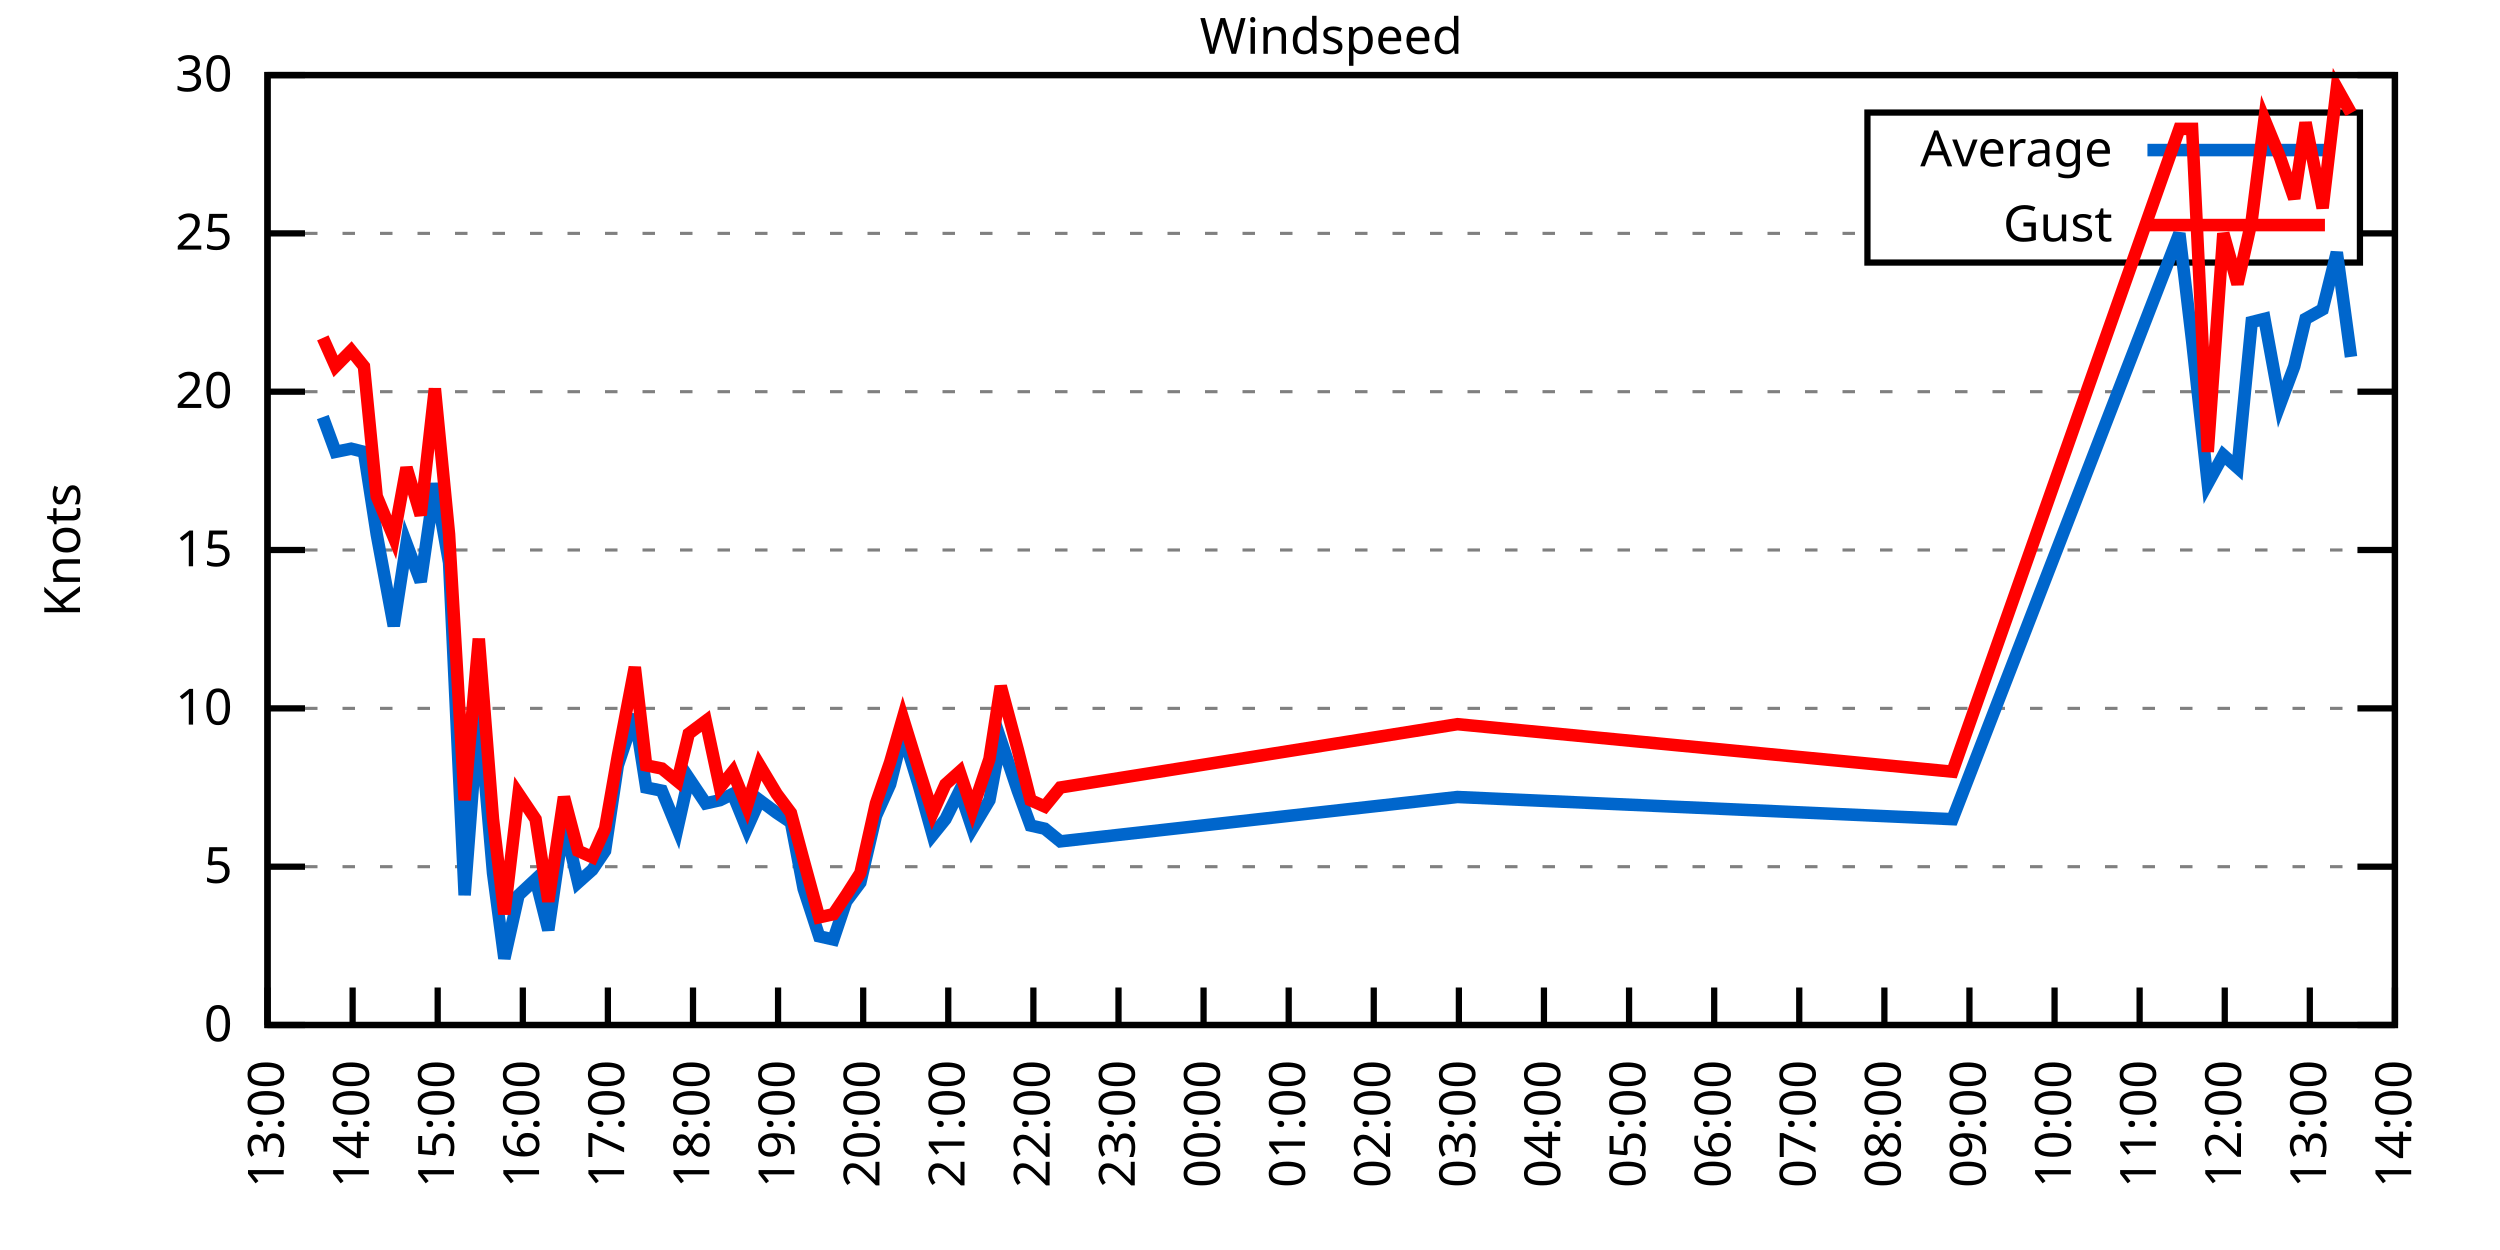
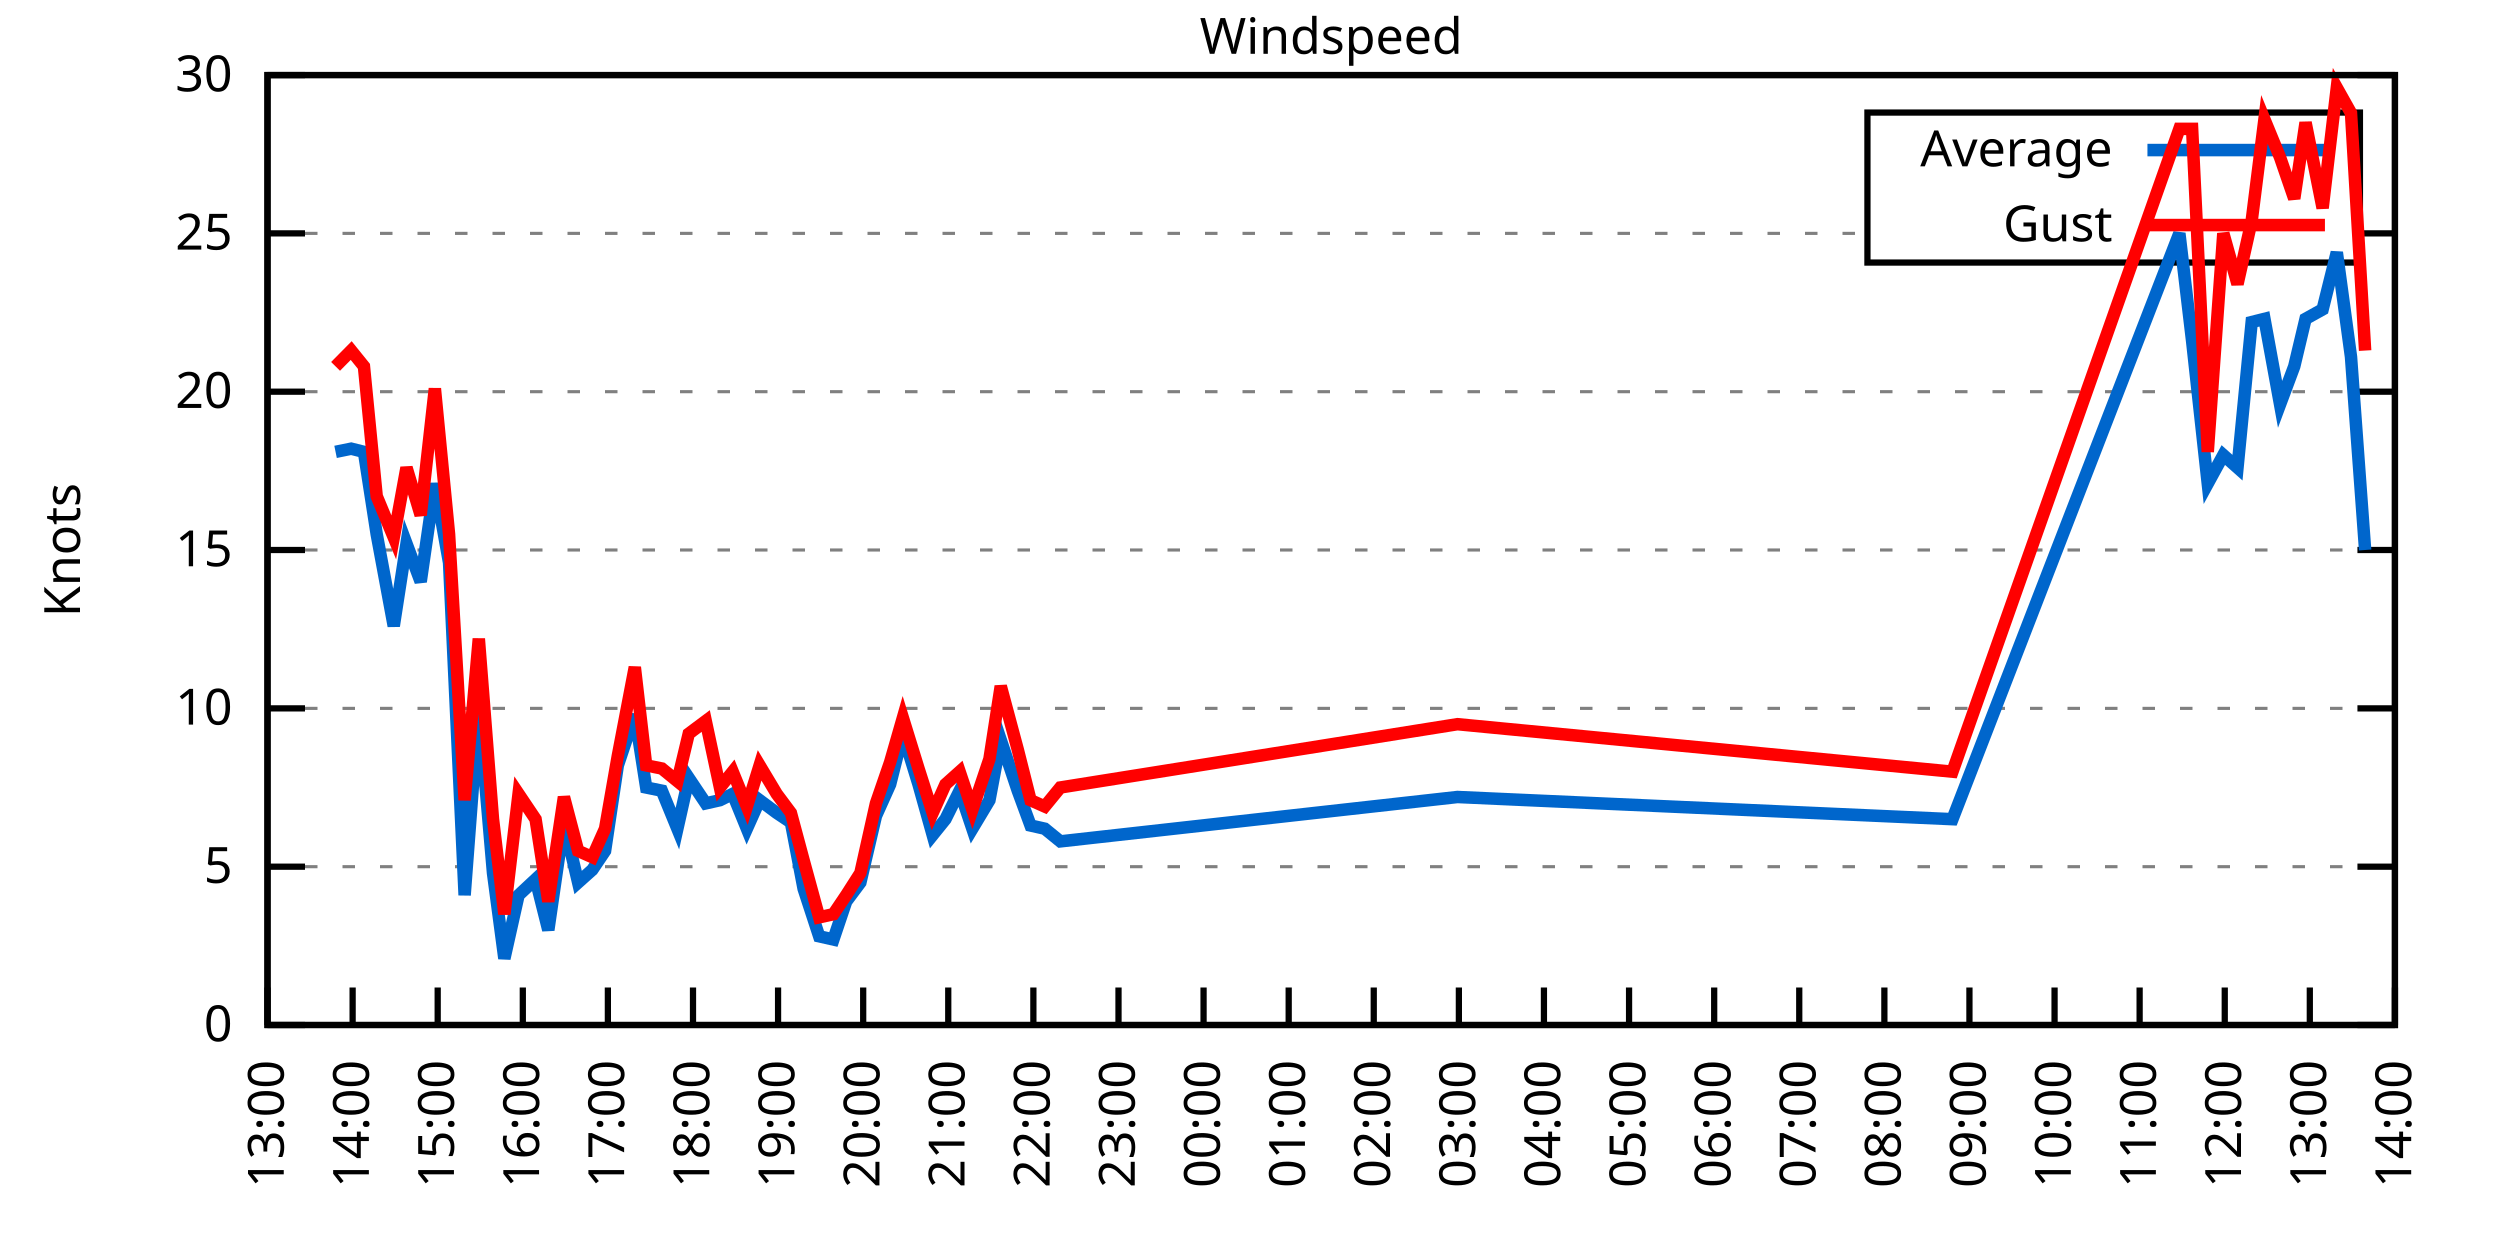
<svg xmlns="http://www.w3.org/2000/svg" xmlns:xlink="http://www.w3.org/1999/xlink" width="400" height="200" viewBox="0 0 400 200">
  <g id="gnuplot_canvas">
    <rect x="0" y="0" width="400" height="200" fill="none" />
    <defs>
      <circle id="gpDot" r="0.5" stroke-width="0.5" stroke="currentColor" />
      <path id="gpPt0" stroke-width="0.333" stroke="currentColor" d="M-1,0 h2 M0,-1 v2" />
      <path id="gpPt1" stroke-width="0.333" stroke="currentColor" d="M-1,-1 L1,1 M1,-1 L-1,1" />
      <path id="gpPt2" stroke-width="0.333" stroke="currentColor" d="M-1,0 L1,0 M0,-1 L0,1 M-1,-1 L1,1 M-1,1 L1,-1" />
      <rect id="gpPt3" stroke-width="0.333" stroke="currentColor" x="-1" y="-1" width="2" height="2" />
      <rect id="gpPt4" stroke-width="0.333" stroke="currentColor" fill="currentColor" x="-1" y="-1" width="2" height="2" />
      <circle id="gpPt5" stroke-width="0.333" stroke="currentColor" cx="0" cy="0" r="1" />
      <use xlink:href="#gpPt5" id="gpPt6" fill="currentColor" stroke="none" />
      <path id="gpPt7" stroke-width="0.333" stroke="currentColor" d="M0,-1.33 L-1.33,0.67 L1.33,0.67 z" />
      <use xlink:href="#gpPt7" id="gpPt8" fill="currentColor" stroke="none" />
      <use xlink:href="#gpPt7" id="gpPt9" stroke="currentColor" transform="rotate(180)" />
      <use xlink:href="#gpPt9" id="gpPt10" fill="currentColor" stroke="none" />
      <use xlink:href="#gpPt3" id="gpPt11" stroke="currentColor" transform="rotate(45)" />
      <use xlink:href="#gpPt11" id="gpPt12" fill="currentColor" stroke="none" />
      <path id="gpPt13" stroke-width="0.333" stroke="currentColor" d="M0,1.330 L1.265,0.411 L0.782,-1.067 L-0.782,-1.076 L-1.265,0.411 z" />
      <use xlink:href="#gpPt13" id="gpPt14" fill="currentColor" stroke="none" />
      <filter id="textbox" filterUnits="objectBoundingBox" x="0" y="0" height="1" width="1">
        <feFlood flood-color="white" flood-opacity="1" result="bgnd" />
        <feComposite in="SourceGraphic" in2="bgnd" operator="atop" />
      </filter>
      <filter id="greybox" filterUnits="objectBoundingBox" x="0" y="0" height="1" width="1">
        <feFlood flood-color="lightgrey" flood-opacity="1" result="grey" />
        <feComposite in="SourceGraphic" in2="grey" operator="atop" />
      </filter>
    </defs>
    <g fill="none" color="white" stroke="currentColor" stroke-width="1.00" stroke-linecap="butt" stroke-linejoin="miter">
</g>
    <g fill="none" color="black" stroke="currentColor" stroke-width="1.00" stroke-linecap="butt" stroke-linejoin="miter">
      <g stroke="none" shape-rendering="crispEdges">
        <polygon fill="rgb(255, 255, 255)" points="42.80,164.00 383.18,164.00 383.18,12.02 42.80,12.02 " />
      </g>
    </g>
    <g fill="none" color="black" stroke="currentColor" stroke-width="1.00" stroke-linecap="butt" stroke-linejoin="miter">
</g>
    <g fill="none" color="black" stroke="black" stroke-width="0.50" stroke-linecap="butt" stroke-linejoin="miter">
</g>
    <g fill="none" color="gray" stroke="currentColor" stroke-width="0.50" stroke-linecap="butt" stroke-linejoin="miter">
      <path stroke="gray" stroke-dasharray="2,4" class="gridline" d="M42.80,164.00 L383.19,164.00  " />
    </g>
    <g fill="none" color="gray" stroke="gray" stroke-width="1.00" stroke-linecap="butt" stroke-linejoin="miter">
</g>
    <g fill="none" color="black" stroke="currentColor" stroke-width="1.00" stroke-linecap="butt" stroke-linejoin="miter">
      <path stroke="black" d="M42.80,164.00 L48.80,164.00 M383.19,164.00 L377.19,164.00  " />
      <g transform="translate(37.20,166.60)" stroke="none" fill="black" font-family="Sans" font-size="8.00" text-anchor="end">
        <text>
          <tspan font-family="Sans"> 0</tspan>
        </text>
      </g>
    </g>
    <g fill="none" color="black" stroke="currentColor" stroke-width="1.00" stroke-linecap="butt" stroke-linejoin="miter">
</g>
    <g fill="none" color="black" stroke="black" stroke-width="0.50" stroke-linecap="butt" stroke-linejoin="miter">
</g>
    <g fill="none" color="gray" stroke="currentColor" stroke-width="0.50" stroke-linecap="butt" stroke-linejoin="miter">
      <path stroke="gray" stroke-dasharray="2,4" class="gridline" d="M42.80,138.67 L383.19,138.67  " />
    </g>
    <g fill="none" color="gray" stroke="gray" stroke-width="1.00" stroke-linecap="butt" stroke-linejoin="miter">
</g>
    <g fill="none" color="black" stroke="currentColor" stroke-width="1.00" stroke-linecap="butt" stroke-linejoin="miter">
      <path stroke="black" d="M42.80,138.67 L48.80,138.67 M383.19,138.67 L377.19,138.67  " />
      <g transform="translate(37.20,141.27)" stroke="none" fill="black" font-family="Sans" font-size="8.00" text-anchor="end">
        <text>
          <tspan font-family="Sans"> 5</tspan>
        </text>
      </g>
    </g>
    <g fill="none" color="black" stroke="currentColor" stroke-width="1.00" stroke-linecap="butt" stroke-linejoin="miter">
</g>
    <g fill="none" color="black" stroke="black" stroke-width="0.50" stroke-linecap="butt" stroke-linejoin="miter">
</g>
    <g fill="none" color="gray" stroke="currentColor" stroke-width="0.50" stroke-linecap="butt" stroke-linejoin="miter">
      <path stroke="gray" stroke-dasharray="2,4" class="gridline" d="M42.80,113.34 L383.19,113.34  " />
    </g>
    <g fill="none" color="gray" stroke="gray" stroke-width="1.00" stroke-linecap="butt" stroke-linejoin="miter">
</g>
    <g fill="none" color="black" stroke="currentColor" stroke-width="1.00" stroke-linecap="butt" stroke-linejoin="miter">
      <path stroke="black" d="M42.80,113.34 L48.80,113.34 M383.19,113.34 L377.19,113.34  " />
      <g transform="translate(37.20,115.94)" stroke="none" fill="black" font-family="Sans" font-size="8.00" text-anchor="end">
        <text>
          <tspan font-family="Sans"> 10</tspan>
        </text>
      </g>
    </g>
    <g fill="none" color="black" stroke="currentColor" stroke-width="1.00" stroke-linecap="butt" stroke-linejoin="miter">
</g>
    <g fill="none" color="black" stroke="black" stroke-width="0.50" stroke-linecap="butt" stroke-linejoin="miter">
</g>
    <g fill="none" color="gray" stroke="currentColor" stroke-width="0.50" stroke-linecap="butt" stroke-linejoin="miter">
      <path stroke="gray" stroke-dasharray="2,4" class="gridline" d="M42.80,88.00 L383.19,88.00  " />
    </g>
    <g fill="none" color="gray" stroke="gray" stroke-width="1.00" stroke-linecap="butt" stroke-linejoin="miter">
</g>
    <g fill="none" color="black" stroke="currentColor" stroke-width="1.00" stroke-linecap="butt" stroke-linejoin="miter">
      <path stroke="black" d="M42.80,88.00 L48.80,88.00 M383.19,88.00 L377.19,88.00  " />
      <g transform="translate(37.20,90.60)" stroke="none" fill="black" font-family="Sans" font-size="8.00" text-anchor="end">
        <text>
          <tspan font-family="Sans"> 15</tspan>
        </text>
      </g>
    </g>
    <g fill="none" color="black" stroke="currentColor" stroke-width="1.00" stroke-linecap="butt" stroke-linejoin="miter">
</g>
    <g fill="none" color="black" stroke="black" stroke-width="0.50" stroke-linecap="butt" stroke-linejoin="miter">
</g>
    <g fill="none" color="gray" stroke="currentColor" stroke-width="0.50" stroke-linecap="butt" stroke-linejoin="miter">
      <path stroke="gray" stroke-dasharray="2,4" class="gridline" d="M42.80,62.67 L383.19,62.67  " />
    </g>
    <g fill="none" color="gray" stroke="gray" stroke-width="1.00" stroke-linecap="butt" stroke-linejoin="miter">
</g>
    <g fill="none" color="black" stroke="currentColor" stroke-width="1.00" stroke-linecap="butt" stroke-linejoin="miter">
      <path stroke="black" d="M42.80,62.67 L48.80,62.67 M383.19,62.67 L377.19,62.67  " />
      <g transform="translate(37.20,65.27)" stroke="none" fill="black" font-family="Sans" font-size="8.00" text-anchor="end">
        <text>
          <tspan font-family="Sans"> 20</tspan>
        </text>
      </g>
    </g>
    <g fill="none" color="black" stroke="currentColor" stroke-width="1.00" stroke-linecap="butt" stroke-linejoin="miter">
</g>
    <g fill="none" color="black" stroke="black" stroke-width="0.50" stroke-linecap="butt" stroke-linejoin="miter">
</g>
    <g fill="none" color="gray" stroke="currentColor" stroke-width="0.50" stroke-linecap="butt" stroke-linejoin="miter">
      <path stroke="gray" stroke-dasharray="2,4" class="gridline" d="M42.80,37.34 L298.79,37.34 M377.59,37.34 L383.19,37.34  " />
    </g>
    <g fill="none" color="gray" stroke="gray" stroke-width="1.00" stroke-linecap="butt" stroke-linejoin="miter">
</g>
    <g fill="none" color="black" stroke="currentColor" stroke-width="1.00" stroke-linecap="butt" stroke-linejoin="miter">
      <path stroke="black" d="M42.80,37.34 L48.80,37.34 M383.19,37.34 L377.19,37.34  " />
      <g transform="translate(37.20,39.94)" stroke="none" fill="black" font-family="Sans" font-size="8.00" text-anchor="end">
        <text>
          <tspan font-family="Sans"> 25</tspan>
        </text>
      </g>
    </g>
    <g fill="none" color="black" stroke="currentColor" stroke-width="1.00" stroke-linecap="butt" stroke-linejoin="miter">
</g>
    <g fill="none" color="black" stroke="black" stroke-width="0.50" stroke-linecap="butt" stroke-linejoin="miter">
</g>
    <g fill="none" color="gray" stroke="currentColor" stroke-width="0.50" stroke-linecap="butt" stroke-linejoin="miter">
      <path stroke="gray" stroke-dasharray="2,4" class="gridline" d="M42.80,12.01 L383.19,12.01  " />
    </g>
    <g fill="none" color="gray" stroke="gray" stroke-width="1.00" stroke-linecap="butt" stroke-linejoin="miter">
</g>
    <g fill="none" color="black" stroke="currentColor" stroke-width="1.00" stroke-linecap="butt" stroke-linejoin="miter">
      <path stroke="black" d="M42.80,12.01 L48.80,12.01 M383.19,12.01 L377.19,12.01  " />
      <g transform="translate(37.20,14.61)" stroke="none" fill="black" font-family="Sans" font-size="8.00" text-anchor="end">
        <text>
          <tspan font-family="Sans"> 30</tspan>
        </text>
      </g>
    </g>
    <g fill="none" color="black" stroke="currentColor" stroke-width="1.00" stroke-linecap="butt" stroke-linejoin="miter">
      <path stroke="black" d="M42.80,164.00 L42.80,158.00  " />
      <g transform="translate(45.40,169.60) rotate(270.00)" stroke="none" fill="black" font-family="Sans" font-size="8.00" text-anchor="end">
        <text>
          <tspan font-family="Sans">13:00</tspan>
        </text>
      </g>
    </g>
    <g fill="none" color="black" stroke="currentColor" stroke-width="1.00" stroke-linecap="butt" stroke-linejoin="miter">
      <path stroke="black" d="M56.42,164.00 L56.42,158.00  " />
      <g transform="translate(59.02,169.60) rotate(270.00)" stroke="none" fill="black" font-family="Sans" font-size="8.00" text-anchor="end">
        <text>
          <tspan font-family="Sans">14:00</tspan>
        </text>
      </g>
    </g>
    <g fill="none" color="black" stroke="currentColor" stroke-width="1.00" stroke-linecap="butt" stroke-linejoin="miter">
      <path stroke="black" d="M70.03,164.00 L70.03,158.00  " />
      <g transform="translate(72.63,169.60) rotate(270.00)" stroke="none" fill="black" font-family="Sans" font-size="8.00" text-anchor="end">
        <text>
          <tspan font-family="Sans">15:00</tspan>
        </text>
      </g>
    </g>
    <g fill="none" color="black" stroke="currentColor" stroke-width="1.00" stroke-linecap="butt" stroke-linejoin="miter">
      <path stroke="black" d="M83.65,164.00 L83.65,158.00  " />
      <g transform="translate(86.25,169.60) rotate(270.00)" stroke="none" fill="black" font-family="Sans" font-size="8.00" text-anchor="end">
        <text>
          <tspan font-family="Sans">16:00</tspan>
        </text>
      </g>
    </g>
    <g fill="none" color="black" stroke="currentColor" stroke-width="1.00" stroke-linecap="butt" stroke-linejoin="miter">
      <path stroke="black" d="M97.26,164.00 L97.26,158.00  " />
      <g transform="translate(99.86,169.60) rotate(270.00)" stroke="none" fill="black" font-family="Sans" font-size="8.00" text-anchor="end">
        <text>
          <tspan font-family="Sans">17:00</tspan>
        </text>
      </g>
    </g>
    <g fill="none" color="black" stroke="currentColor" stroke-width="1.00" stroke-linecap="butt" stroke-linejoin="miter">
      <path stroke="black" d="M110.88,164.00 L110.88,158.00  " />
      <g transform="translate(113.48,169.60) rotate(270.00)" stroke="none" fill="black" font-family="Sans" font-size="8.00" text-anchor="end">
        <text>
          <tspan font-family="Sans">18:00</tspan>
        </text>
      </g>
    </g>
    <g fill="none" color="black" stroke="currentColor" stroke-width="1.00" stroke-linecap="butt" stroke-linejoin="miter">
      <path stroke="black" d="M124.49,164.00 L124.49,158.00  " />
      <g transform="translate(127.09,169.60) rotate(270.00)" stroke="none" fill="black" font-family="Sans" font-size="8.00" text-anchor="end">
        <text>
          <tspan font-family="Sans">19:00</tspan>
        </text>
      </g>
    </g>
    <g fill="none" color="black" stroke="currentColor" stroke-width="1.00" stroke-linecap="butt" stroke-linejoin="miter">
      <path stroke="black" d="M138.11,164.00 L138.11,158.00  " />
      <g transform="translate(140.71,169.60) rotate(270.00)" stroke="none" fill="black" font-family="Sans" font-size="8.00" text-anchor="end">
        <text>
          <tspan font-family="Sans">20:00</tspan>
        </text>
      </g>
    </g>
    <g fill="none" color="black" stroke="currentColor" stroke-width="1.00" stroke-linecap="butt" stroke-linejoin="miter">
      <path stroke="black" d="M151.72,164.00 L151.72,158.00  " />
      <g transform="translate(154.32,169.60) rotate(270.00)" stroke="none" fill="black" font-family="Sans" font-size="8.00" text-anchor="end">
        <text>
          <tspan font-family="Sans">21:00</tspan>
        </text>
      </g>
    </g>
    <g fill="none" color="black" stroke="currentColor" stroke-width="1.00" stroke-linecap="butt" stroke-linejoin="miter">
      <path stroke="black" d="M165.34,164.00 L165.34,158.00  " />
      <g transform="translate(167.94,169.60) rotate(270.00)" stroke="none" fill="black" font-family="Sans" font-size="8.00" text-anchor="end">
        <text>
          <tspan font-family="Sans">22:00</tspan>
        </text>
      </g>
    </g>
    <g fill="none" color="black" stroke="currentColor" stroke-width="1.00" stroke-linecap="butt" stroke-linejoin="miter">
      <path stroke="black" d="M178.96,164.00 L178.96,158.00  " />
      <g transform="translate(181.56,169.60) rotate(270.00)" stroke="none" fill="black" font-family="Sans" font-size="8.00" text-anchor="end">
        <text>
          <tspan font-family="Sans">23:00</tspan>
        </text>
      </g>
    </g>
    <g fill="none" color="black" stroke="currentColor" stroke-width="1.00" stroke-linecap="butt" stroke-linejoin="miter">
      <path stroke="black" d="M192.57,164.00 L192.57,158.00  " />
      <g transform="translate(195.17,169.60) rotate(270.00)" stroke="none" fill="black" font-family="Sans" font-size="8.00" text-anchor="end">
        <text>
          <tspan font-family="Sans">00:00</tspan>
        </text>
      </g>
    </g>
    <g fill="none" color="black" stroke="currentColor" stroke-width="1.00" stroke-linecap="butt" stroke-linejoin="miter">
      <path stroke="black" d="M206.19,164.00 L206.19,158.00  " />
      <g transform="translate(208.79,169.60) rotate(270.00)" stroke="none" fill="black" font-family="Sans" font-size="8.00" text-anchor="end">
        <text>
          <tspan font-family="Sans">01:00</tspan>
        </text>
      </g>
    </g>
    <g fill="none" color="black" stroke="currentColor" stroke-width="1.00" stroke-linecap="butt" stroke-linejoin="miter">
      <path stroke="black" d="M219.80,164.00 L219.80,158.00  " />
      <g transform="translate(222.40,169.60) rotate(270.00)" stroke="none" fill="black" font-family="Sans" font-size="8.00" text-anchor="end">
        <text>
          <tspan font-family="Sans">02:00</tspan>
        </text>
      </g>
    </g>
    <g fill="none" color="black" stroke="currentColor" stroke-width="1.00" stroke-linecap="butt" stroke-linejoin="miter">
      <path stroke="black" d="M233.42,164.00 L233.42,158.00  " />
      <g transform="translate(236.02,169.60) rotate(270.00)" stroke="none" fill="black" font-family="Sans" font-size="8.00" text-anchor="end">
        <text>
          <tspan font-family="Sans">03:00</tspan>
        </text>
      </g>
    </g>
    <g fill="none" color="black" stroke="currentColor" stroke-width="1.00" stroke-linecap="butt" stroke-linejoin="miter">
      <path stroke="black" d="M247.03,164.00 L247.03,158.00  " />
      <g transform="translate(249.63,169.60) rotate(270.00)" stroke="none" fill="black" font-family="Sans" font-size="8.00" text-anchor="end">
        <text>
          <tspan font-family="Sans">04:00</tspan>
        </text>
      </g>
    </g>
    <g fill="none" color="black" stroke="currentColor" stroke-width="1.00" stroke-linecap="butt" stroke-linejoin="miter">
      <path stroke="black" d="M260.65,164.00 L260.65,158.00  " />
      <g transform="translate(263.25,169.60) rotate(270.00)" stroke="none" fill="black" font-family="Sans" font-size="8.00" text-anchor="end">
        <text>
          <tspan font-family="Sans">05:00</tspan>
        </text>
      </g>
    </g>
    <g fill="none" color="black" stroke="currentColor" stroke-width="1.00" stroke-linecap="butt" stroke-linejoin="miter">
      <path stroke="black" d="M274.27,164.00 L274.27,158.00  " />
      <g transform="translate(276.87,169.60) rotate(270.00)" stroke="none" fill="black" font-family="Sans" font-size="8.00" text-anchor="end">
        <text>
          <tspan font-family="Sans">06:00</tspan>
        </text>
      </g>
    </g>
    <g fill="none" color="black" stroke="currentColor" stroke-width="1.00" stroke-linecap="butt" stroke-linejoin="miter">
      <path stroke="black" d="M287.88,164.00 L287.88,158.00  " />
      <g transform="translate(290.48,169.60) rotate(270.00)" stroke="none" fill="black" font-family="Sans" font-size="8.00" text-anchor="end">
        <text>
          <tspan font-family="Sans">07:00</tspan>
        </text>
      </g>
    </g>
    <g fill="none" color="black" stroke="currentColor" stroke-width="1.00" stroke-linecap="butt" stroke-linejoin="miter">
      <path stroke="black" d="M301.50,164.00 L301.50,158.00  " />
      <g transform="translate(304.10,169.60) rotate(270.00)" stroke="none" fill="black" font-family="Sans" font-size="8.00" text-anchor="end">
        <text>
          <tspan font-family="Sans">08:00</tspan>
        </text>
      </g>
    </g>
    <g fill="none" color="black" stroke="currentColor" stroke-width="1.00" stroke-linecap="butt" stroke-linejoin="miter">
      <path stroke="black" d="M315.11,164.00 L315.11,158.00  " />
      <g transform="translate(317.71,169.60) rotate(270.00)" stroke="none" fill="black" font-family="Sans" font-size="8.00" text-anchor="end">
        <text>
          <tspan font-family="Sans">09:00</tspan>
        </text>
      </g>
    </g>
    <g fill="none" color="black" stroke="currentColor" stroke-width="1.00" stroke-linecap="butt" stroke-linejoin="miter">
      <path stroke="black" d="M328.73,164.00 L328.73,158.00  " />
      <g transform="translate(331.33,169.60) rotate(270.00)" stroke="none" fill="black" font-family="Sans" font-size="8.00" text-anchor="end">
        <text>
          <tspan font-family="Sans">10:00</tspan>
        </text>
      </g>
    </g>
    <g fill="none" color="black" stroke="currentColor" stroke-width="1.00" stroke-linecap="butt" stroke-linejoin="miter">
      <path stroke="black" d="M342.34,164.00 L342.34,158.00  " />
      <g transform="translate(344.94,169.60) rotate(270.00)" stroke="none" fill="black" font-family="Sans" font-size="8.00" text-anchor="end">
        <text>
          <tspan font-family="Sans">11:00</tspan>
        </text>
      </g>
    </g>
    <g fill="none" color="black" stroke="currentColor" stroke-width="1.00" stroke-linecap="butt" stroke-linejoin="miter">
      <path stroke="black" d="M355.96,164.00 L355.96,158.00  " />
      <g transform="translate(358.56,169.60) rotate(270.00)" stroke="none" fill="black" font-family="Sans" font-size="8.00" text-anchor="end">
        <text>
          <tspan font-family="Sans">12:00</tspan>
        </text>
      </g>
    </g>
    <g fill="none" color="black" stroke="currentColor" stroke-width="1.00" stroke-linecap="butt" stroke-linejoin="miter">
      <path stroke="black" d="M369.57,164.00 L369.57,158.00  " />
      <g transform="translate(372.17,169.60) rotate(270.00)" stroke="none" fill="black" font-family="Sans" font-size="8.00" text-anchor="end">
        <text>
          <tspan font-family="Sans">13:00</tspan>
        </text>
      </g>
    </g>
    <g fill="none" color="black" stroke="currentColor" stroke-width="1.00" stroke-linecap="butt" stroke-linejoin="miter">
      <path stroke="black" d="M383.19,164.00 L383.19,158.00  " />
      <g transform="translate(385.79,169.60) rotate(270.00)" stroke="none" fill="black" font-family="Sans" font-size="8.00" text-anchor="end">
        <text>
          <tspan font-family="Sans">14:00</tspan>
        </text>
      </g>
    </g>
    <g fill="none" color="black" stroke="currentColor" stroke-width="1.00" stroke-linecap="butt" stroke-linejoin="miter">
</g>
    <g fill="none" color="black" stroke="currentColor" stroke-width="1.00" stroke-linecap="butt" stroke-linejoin="miter">
      <path stroke="black" d="M42.80,12.01 L42.80,164.00 L383.19,164.00 L383.19,12.01 L42.80,12.01 Z  " />
    </g>
    <g fill="none" color="black" stroke="currentColor" stroke-width="1.00" stroke-linecap="butt" stroke-linejoin="miter">
</g>
    <g fill="none" color="black" stroke="currentColor" stroke-width="1.00" stroke-linecap="butt" stroke-linejoin="miter">
      <path stroke="black" d="M298.79,42.01 L298.79,18.01 L377.59,18.01 L377.59,42.01 L298.79,42.01 Z  " />
    </g>
    <g id="Windspeed_plot_1">
      <g fill="none" color="white" stroke="black" stroke-width="2.00" stroke-linecap="butt" stroke-linejoin="miter">
</g>
      <g fill="none" color="black" stroke="currentColor" stroke-width="2.00" stroke-linecap="butt" stroke-linejoin="miter">
        <g transform="translate(337.99,26.61)" stroke="none" fill="black" font-family="Sans" font-size="8.00" text-anchor="end">
          <text>
            <tspan font-family="Sans">Average</tspan>
          </text>
        </g>
      </g>
      <g fill="none" color="black" stroke="currentColor" stroke-width="2.00" stroke-linecap="butt" stroke-linejoin="miter">
-         <path stroke="rgb(  0, 102, 204)" d="M343.59,24.01 L371.99,24.01 M51.65,66.73 L53.69,72.30 L56.19,71.79 L58.23,72.30 L60.27,85.47 L63.00,100.16   L65.04,86.99 L67.31,93.07 L69.58,77.37 L71.85,90.03 L74.34,143.23 L76.61,113.34 L78.88,139.68 L80.70,153.36   L82.97,143.23 L85.69,140.69 L87.73,148.80 L90.23,131.58 L92.50,141.20 L94.77,139.17 L96.81,136.14 L98.85,122.46   L101.57,114.35 L103.39,126.00 L105.89,126.51 L108.38,132.59 L110.20,124.48 L112.92,128.54 L115.19,128.03 L117.23,127.02   L119.50,132.59 L121.54,128.03 L124.27,130.06 L126.54,131.58 L128.58,142.21 L131.07,149.81 L133.34,150.32 L135.39,144.24   L137.66,141.20 L140.15,130.56 L142.42,125.50 L144.46,117.39 L146.96,125.50 L149.23,133.60 L151.27,131.07 L153.54,126.51   L155.58,132.59 L158.31,128.03 L160.12,118.40 L162.84,126.51 L164.89,132.08 L167.16,132.59 L169.65,134.62 L233.19,127.52   L312.39,131.07 L348.70,37.34 L350.74,54.57 L353.24,77.37 L355.73,72.81 L358.00,74.83 L360.27,51.53 L362.31,51.02   L364.81,64.70 L367.08,58.62 L368.89,51.02 L371.62,49.50 L373.89,40.38 L376.16,57.10  " />
+         <path stroke="rgb(  0, 102, 204)" d="M343.59,24.01 L371.99,24.01 M53.69,72.30 L56.19,71.79 L58.23,72.30 L60.27,85.47 L63.00,100.16 L65.04,86.99   L67.31,93.07 L69.58,77.37 L71.85,90.03 L74.34,143.23 L76.61,113.34 L78.88,139.68 L80.70,153.36 L82.97,143.23   L85.69,140.69 L87.73,148.80 L90.23,131.58 L92.50,141.20 L94.77,139.17 L96.81,136.14 L98.85,122.46 L101.57,114.35   L103.39,126.00 L105.89,126.51 L108.38,132.59 L110.20,124.48 L112.92,128.54 L115.19,128.03 L117.23,127.02 L119.50,132.59   L121.54,128.03 L124.27,130.06 L126.54,131.58 L128.58,142.21 L131.07,149.81 L133.34,150.32 L135.39,144.24 L137.66,141.20   L140.15,130.56 L142.42,125.50 L144.46,117.39 L146.96,125.50 L149.23,133.60 L151.27,131.07 L153.54,126.51 L155.58,132.59   L158.31,128.03 L160.12,118.40 L162.84,126.51 L164.89,132.08 L167.16,132.59 L169.65,134.62 L233.19,127.52 L312.39,131.07   L348.70,37.34 L350.74,54.57 L353.24,77.37 L355.73,72.81 L358.00,74.83 L360.27,51.53 L362.31,51.02 L364.81,64.70   L367.08,58.62 L368.89,51.02 L371.62,49.50 L373.89,40.38 L376.16,57.10 L378.42,88.00  " />
      </g>
    </g>
    <g id="Windspeed_plot_2">
      <g fill="none" color="black" stroke="currentColor" stroke-width="2.00" stroke-linecap="butt" stroke-linejoin="miter">
        <g transform="translate(337.99,38.61)" stroke="none" fill="black" font-family="Sans" font-size="8.00" text-anchor="end">
          <text>
            <tspan font-family="Sans">Gust</tspan>
          </text>
        </g>
      </g>
      <g fill="none" color="black" stroke="currentColor" stroke-width="2.00" stroke-linecap="butt" stroke-linejoin="miter">
-         <path stroke="rgb(255,   0,   0)" d="M343.59,36.01 L371.99,36.01 M51.65,54.06 L53.69,58.62 L56.19,56.09 L58.23,58.62 L60.27,79.39 L63.00,85.98   L65.04,74.83 L67.31,82.43 L69.58,62.17 L71.85,85.47 L74.34,128.03 L76.61,102.19 L78.88,131.07 L80.70,146.27   L82.97,127.02 L85.69,131.07 L87.73,144.24 L90.23,127.52 L92.50,136.14 L94.77,137.15 L96.81,132.59 L98.85,120.94   L101.57,106.75 L103.39,122.46 L105.89,122.96 L108.38,124.99 L110.20,117.39 L112.92,115.36 L115.19,126.00 L117.23,123.47   L119.50,129.04 L121.54,122.46 L124.27,127.02 L126.54,130.06 L128.58,137.66 L131.07,146.77 L133.34,146.27 L135.39,143.23   L137.66,139.68 L140.15,128.54 L142.42,121.95 L144.46,114.86 L146.96,122.96 L149.23,130.06 L151.27,125.50 L153.54,123.47   L155.58,129.55 L158.31,121.44 L160.12,109.79 L162.84,119.92 L164.89,128.03 L167.16,129.04 L169.65,126.00 L233.19,115.87   L312.39,123.47 L348.70,20.62 L350.74,20.62 L353.24,72.30 L355.73,37.34 L358.00,45.45 L360.27,35.32 L362.31,19.10   L364.81,25.18 L367.08,31.77 L368.89,19.61 L371.62,33.29 L373.89,14.04 L376.16,18.09  " />
+         <path stroke="rgb(255,   0,   0)" d="M343.59,36.01 L371.99,36.01 M53.69,58.62 L56.19,56.09 L58.23,58.62 L60.27,79.39 L63.00,85.98 L65.04,74.83   L67.31,82.43 L69.58,62.17 L71.85,85.47 L74.34,128.03 L76.61,102.19 L78.88,131.07 L80.70,146.27 L82.97,127.02   L85.69,131.07 L87.73,144.24 L90.23,127.52 L92.50,136.14 L94.77,137.15 L96.81,132.59 L98.85,120.94 L101.57,106.75   L103.39,122.46 L105.89,122.96 L108.38,124.99 L110.20,117.39 L112.92,115.36 L115.19,126.00 L117.23,123.47 L119.50,129.04   L121.54,122.46 L124.27,127.02 L126.54,130.06 L128.58,137.66 L131.07,146.77 L133.34,146.27 L135.39,143.23 L137.66,139.68   L140.15,128.54 L142.42,121.95 L144.46,114.86 L146.96,122.96 L149.23,130.06 L151.27,125.50 L153.54,123.47 L155.58,129.55   L158.31,121.44 L160.12,109.79 L162.84,119.92 L164.89,128.03 L167.16,129.04 L169.65,126.00 L233.19,115.87 L312.39,123.47   L348.70,20.62 L350.74,20.62 L353.24,72.30 L355.73,37.34 L358.00,45.45 L360.27,35.32 L362.31,19.10 L364.81,25.18   L367.08,31.77 L368.89,19.61 L371.62,33.29 L373.89,14.04 L376.16,18.09 L378.42,56.09  " />
      </g>
    </g>
    <g fill="none" color="black" stroke="currentColor" stroke-width="2.00" stroke-linecap="butt" stroke-linejoin="miter">
</g>
    <g fill="none" color="black" stroke="black" stroke-width="1.00" stroke-linecap="butt" stroke-linejoin="miter">
</g>
    <g fill="none" color="black" stroke="currentColor" stroke-width="1.00" stroke-linecap="butt" stroke-linejoin="miter">
      <path stroke="black" d="M42.80,12.01 L42.80,164.00 L383.19,164.00 L383.19,12.01 L42.80,12.01 Z  " />
      <g transform="translate(12.80,88.01) rotate(270.00)" stroke="none" fill="black" font-family="Sans" font-size="8.00" text-anchor="middle">
        <text>
          <tspan font-family="Sans">Knots</tspan>
        </text>
      </g>
    </g>
    <g fill="none" color="black" stroke="currentColor" stroke-width="1.00" stroke-linecap="butt" stroke-linejoin="miter">
</g>
    <g fill="none" color="black" stroke="currentColor" stroke-width="1.00" stroke-linecap="butt" stroke-linejoin="miter">
      <g transform="translate(212.99,8.61)" stroke="none" fill="black" font-family="Sans" font-size="8.00" text-anchor="middle">
        <text>
          <tspan font-family="Sans">Windspeed</tspan>
        </text>
      </g>
    </g>
    <g fill="none" color="black" stroke="currentColor" stroke-width="1.00" stroke-linecap="butt" stroke-linejoin="miter">
</g>
  </g>
</svg>
